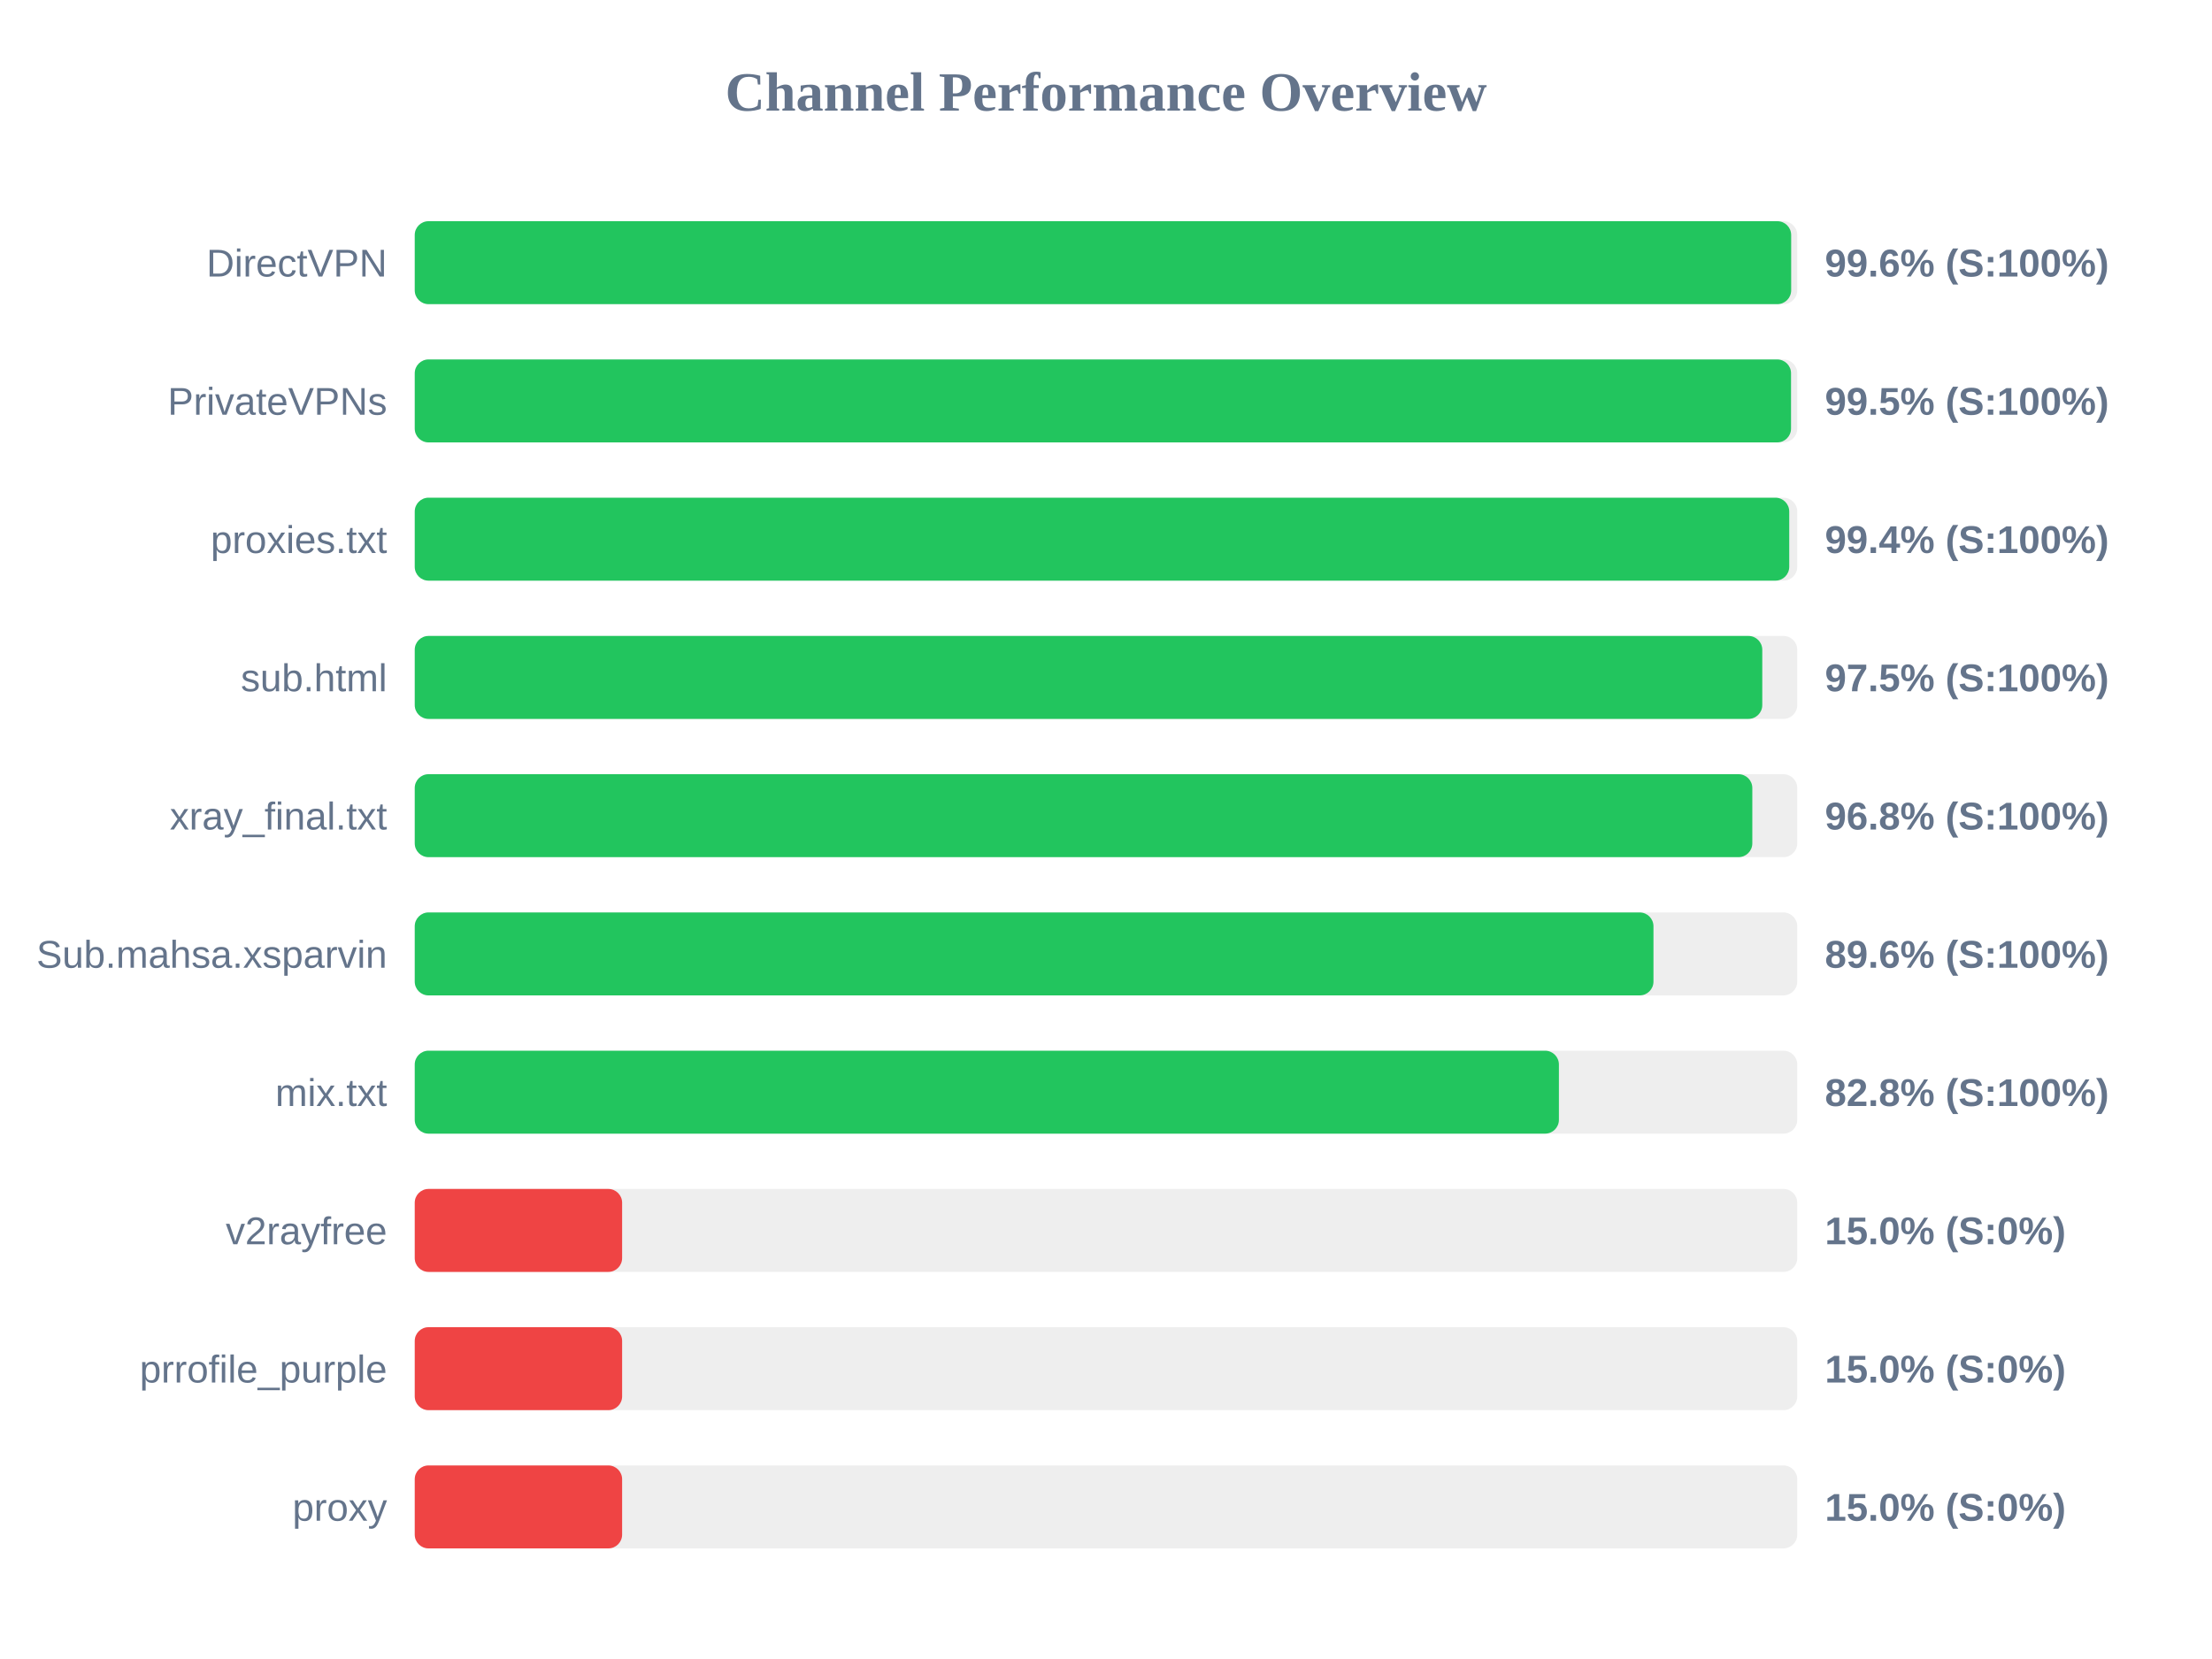
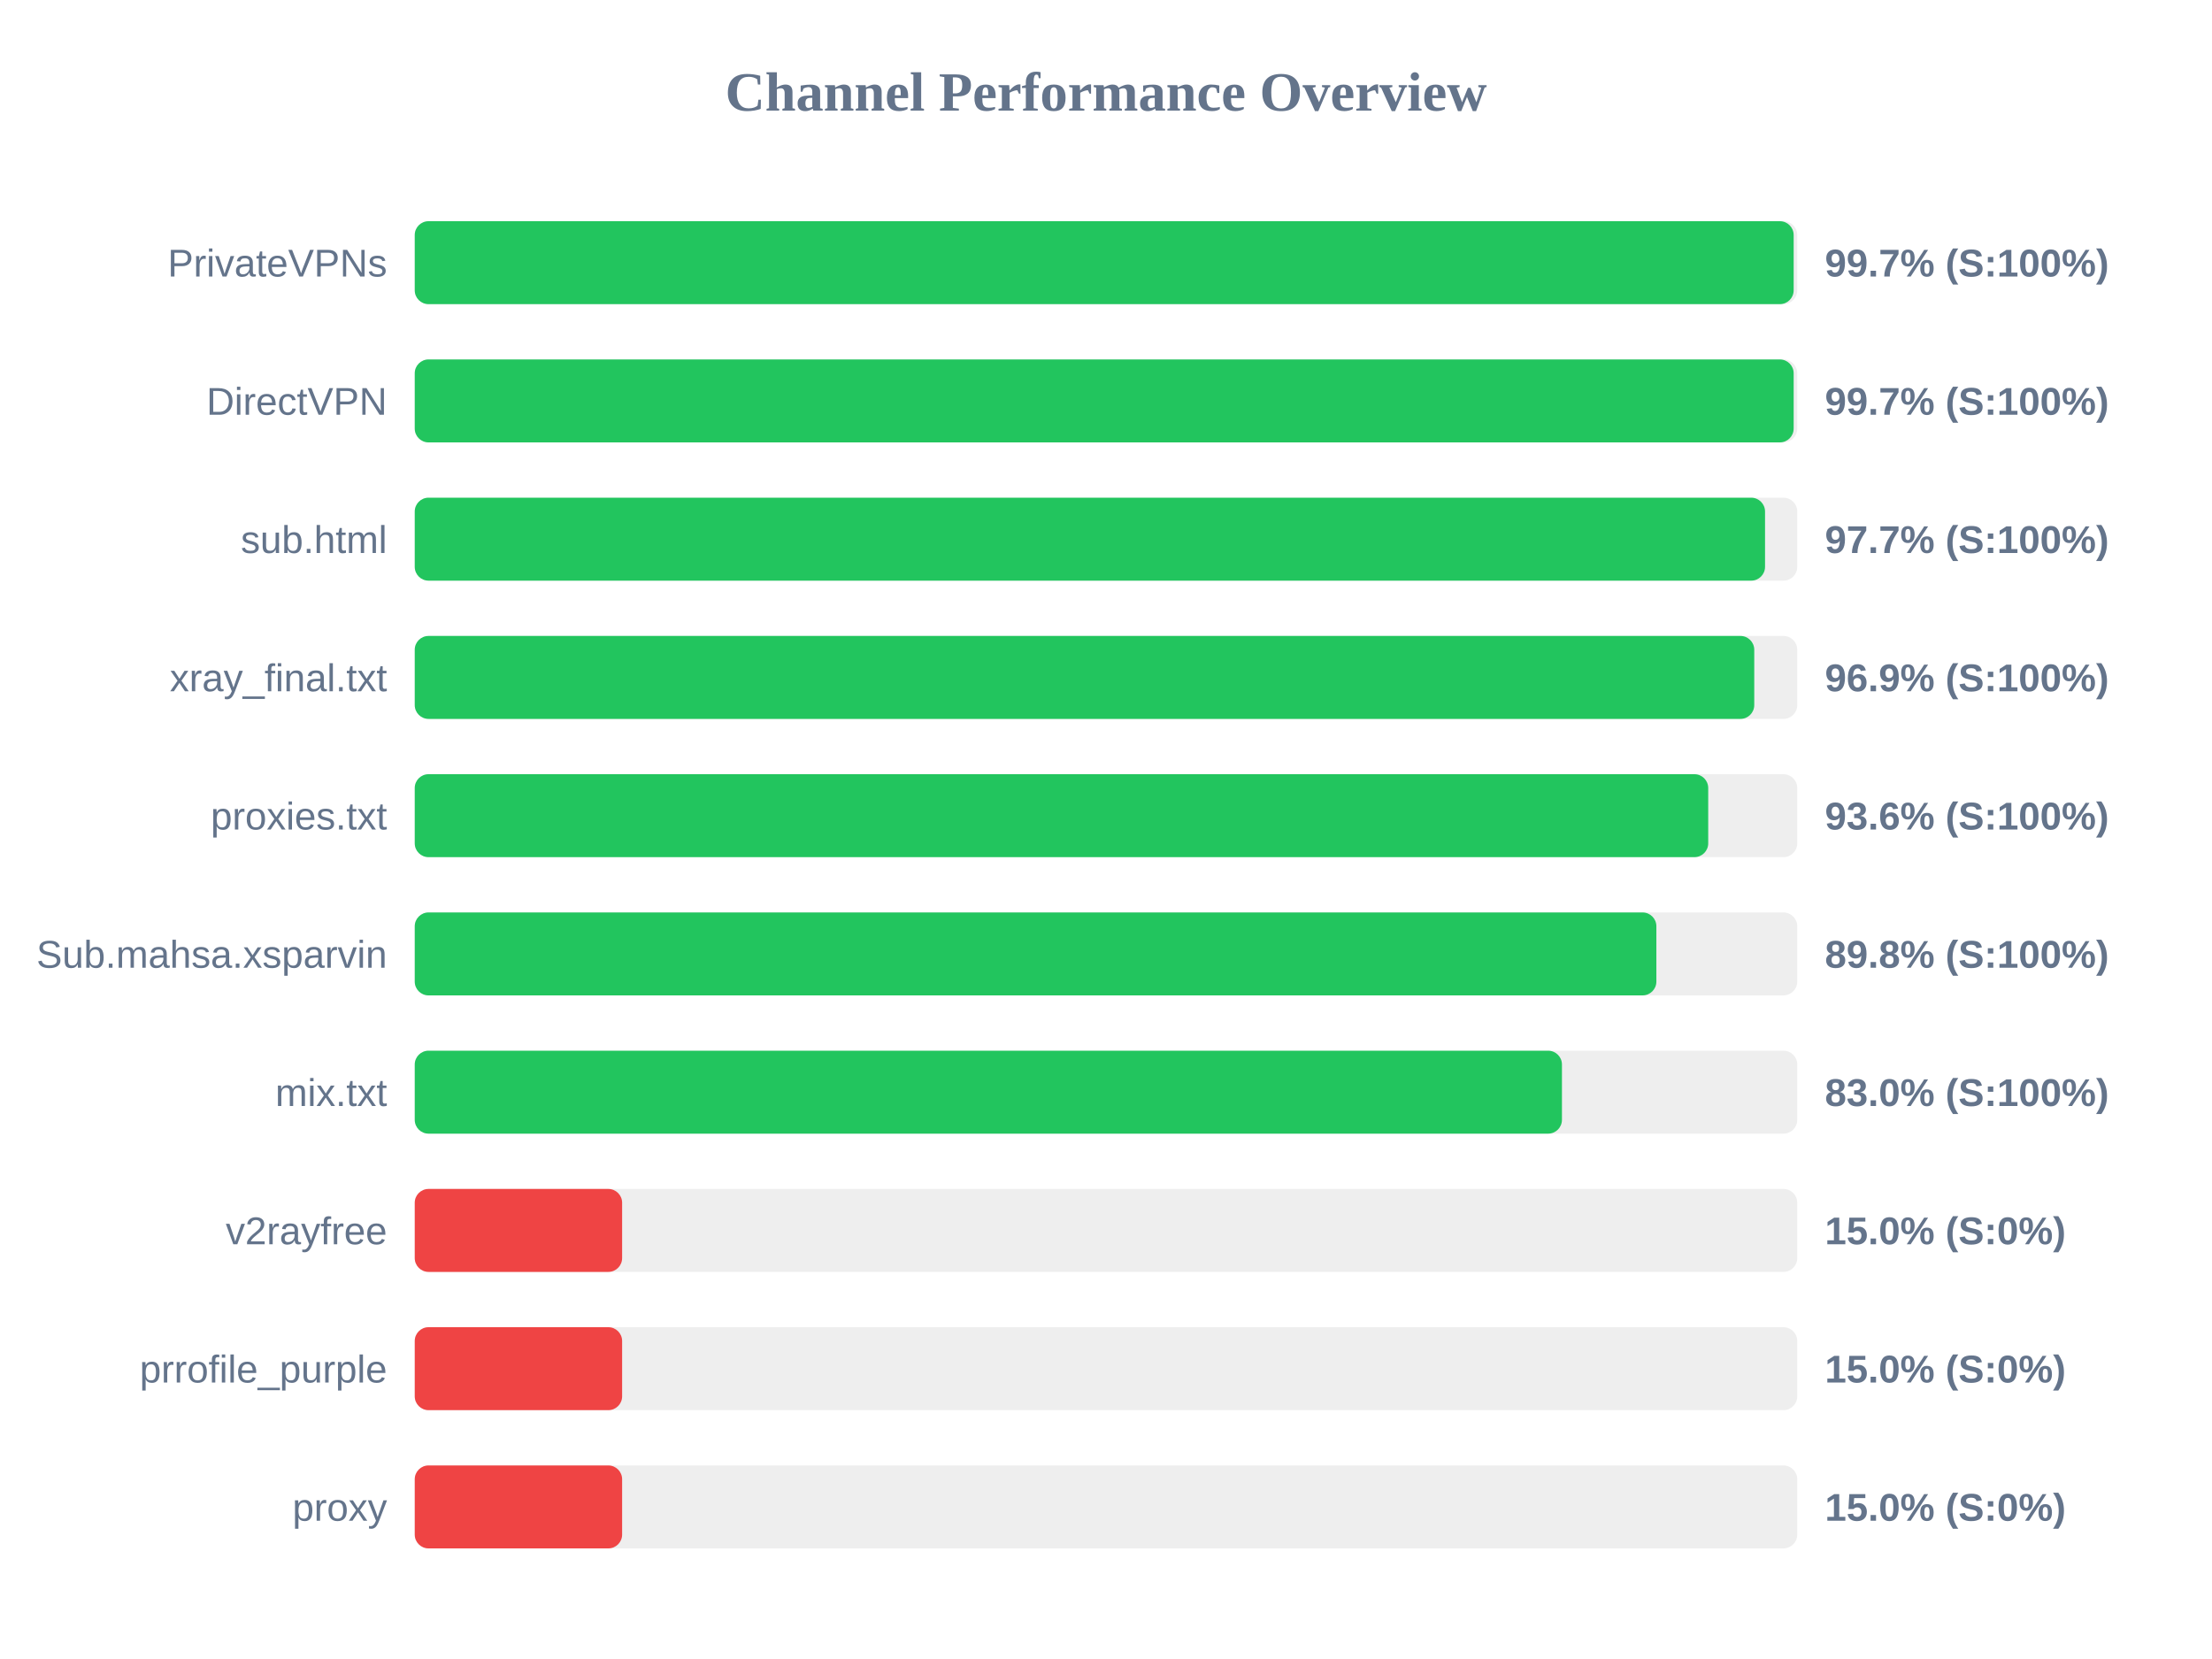
<svg xmlns="http://www.w3.org/2000/svg" width="800" height="600" version="1.1">
  <style>
        .row { font: 14px Arial; fill: #64748b; }
        .score { font: bold 14px Arial; fill: #64748b; }
    </style>
  <text x="400" y="40" text-anchor="middle" font-size="20px" font-weight="bold" fill="#64748b">Channel Performance Overview</text>
  <rect x="150" y="80" width="500" height="30" fill="#eee" rx="5" />
-   <rect x="150" y="80" width="497.8" height="30" fill="#22c55e" rx="5" />
-   <text x="140" y="100" text-anchor="end" class="row">DirectVPN</text>
-   <text x="660" y="100" text-anchor="start" class="score">99.6% (S:100%)</text>
+   <rect x="150" y="80" width="498.7" height="30" fill="#22c55e" rx="5" />
+   <text x="140" y="100" text-anchor="end" class="row">PrivateVPNs</text>
+   <text x="660" y="100" text-anchor="start" class="score">99.7% (S:100%)</text>
  <rect x="150" y="130" width="500" height="30" fill="#eee" rx="5" />
-   <rect x="150" y="130" width="497.75" height="30" fill="#22c55e" rx="5" />
-   <text x="140" y="150" text-anchor="end" class="row">PrivateVPNs</text>
-   <text x="660" y="150" text-anchor="start" class="score">99.5% (S:100%)</text>
+   <rect x="150" y="130" width="498.7" height="30" fill="#22c55e" rx="5" />
+   <text x="140" y="150" text-anchor="end" class="row">DirectVPN</text>
+   <text x="660" y="150" text-anchor="start" class="score">99.7% (S:100%)</text>
  <rect x="150" y="180" width="500" height="30" fill="#eee" rx="5" />
-   <rect x="150" y="180" width="497.1" height="30" fill="#22c55e" rx="5" />
-   <text x="140" y="200" text-anchor="end" class="row">proxies.txt</text>
-   <text x="660" y="200" text-anchor="start" class="score">99.4% (S:100%)</text>
+   <rect x="150" y="180" width="488.35" height="30" fill="#22c55e" rx="5" />
+   <text x="140" y="200" text-anchor="end" class="row">sub.html</text>
+   <text x="660" y="200" text-anchor="start" class="score">97.7% (S:100%)</text>
  <rect x="150" y="230" width="500" height="30" fill="#eee" rx="5" />
-   <rect x="150" y="230" width="487.35" height="30" fill="#22c55e" rx="5" />
-   <text x="140" y="250" text-anchor="end" class="row">sub.html</text>
-   <text x="660" y="250" text-anchor="start" class="score">97.5% (S:100%)</text>
+   <rect x="150" y="230" width="484.45" height="30" fill="#22c55e" rx="5" />
+   <text x="140" y="250" text-anchor="end" class="row">xray_final.txt</text>
+   <text x="660" y="250" text-anchor="start" class="score">96.9% (S:100%)</text>
  <rect x="150" y="280" width="500" height="30" fill="#eee" rx="5" />
-   <rect x="150" y="280" width="483.75" height="30" fill="#22c55e" rx="5" />
-   <text x="140" y="300" text-anchor="end" class="row">xray_final.txt</text>
-   <text x="660" y="300" text-anchor="start" class="score">96.8% (S:100%)</text>
+   <rect x="150" y="280" width="467.8" height="30" fill="#22c55e" rx="5" />
+   <text x="140" y="300" text-anchor="end" class="row">proxies.txt</text>
+   <text x="660" y="300" text-anchor="start" class="score">93.6% (S:100%)</text>
  <rect x="150" y="330" width="500" height="30" fill="#eee" rx="5" />
-   <rect x="150" y="330" width="448.0" height="30" fill="#22c55e" rx="5" />
+   <rect x="150" y="330" width="449.05" height="30" fill="#22c55e" rx="5" />
  <text x="140" y="350" text-anchor="end" class="row">Sub.mahsa.xsparvin</text>
-   <text x="660" y="350" text-anchor="start" class="score">89.6% (S:100%)</text>
+   <text x="660" y="350" text-anchor="start" class="score">89.8% (S:100%)</text>
  <rect x="150" y="380" width="500" height="30" fill="#eee" rx="5" />
-   <rect x="150" y="380" width="413.8" height="30" fill="#22c55e" rx="5" />
+   <rect x="150" y="380" width="414.9" height="30" fill="#22c55e" rx="5" />
  <text x="140" y="400" text-anchor="end" class="row">mix.txt</text>
-   <text x="660" y="400" text-anchor="start" class="score">82.8% (S:100%)</text>
+   <text x="660" y="400" text-anchor="start" class="score">83.0% (S:100%)</text>
  <rect x="150" y="430" width="500" height="30" fill="#eee" rx="5" />
  <rect x="150" y="430" width="75.0" height="30" fill="#ef4444" rx="5" />
  <text x="140" y="450" text-anchor="end" class="row">v2rayfree</text>
  <text x="660" y="450" text-anchor="start" class="score">15.0% (S:0%)</text>
  <rect x="150" y="480" width="500" height="30" fill="#eee" rx="5" />
  <rect x="150" y="480" width="75.0" height="30" fill="#ef4444" rx="5" />
  <text x="140" y="500" text-anchor="end" class="row">prrofile_purple</text>
  <text x="660" y="500" text-anchor="start" class="score">15.0% (S:0%)</text>
  <rect x="150" y="530" width="500" height="30" fill="#eee" rx="5" />
  <rect x="150" y="530" width="75.0" height="30" fill="#ef4444" rx="5" />
  <text x="140" y="550" text-anchor="end" class="row">proxy</text>
  <text x="660" y="550" text-anchor="start" class="score">15.0% (S:0%)</text>
</svg>
